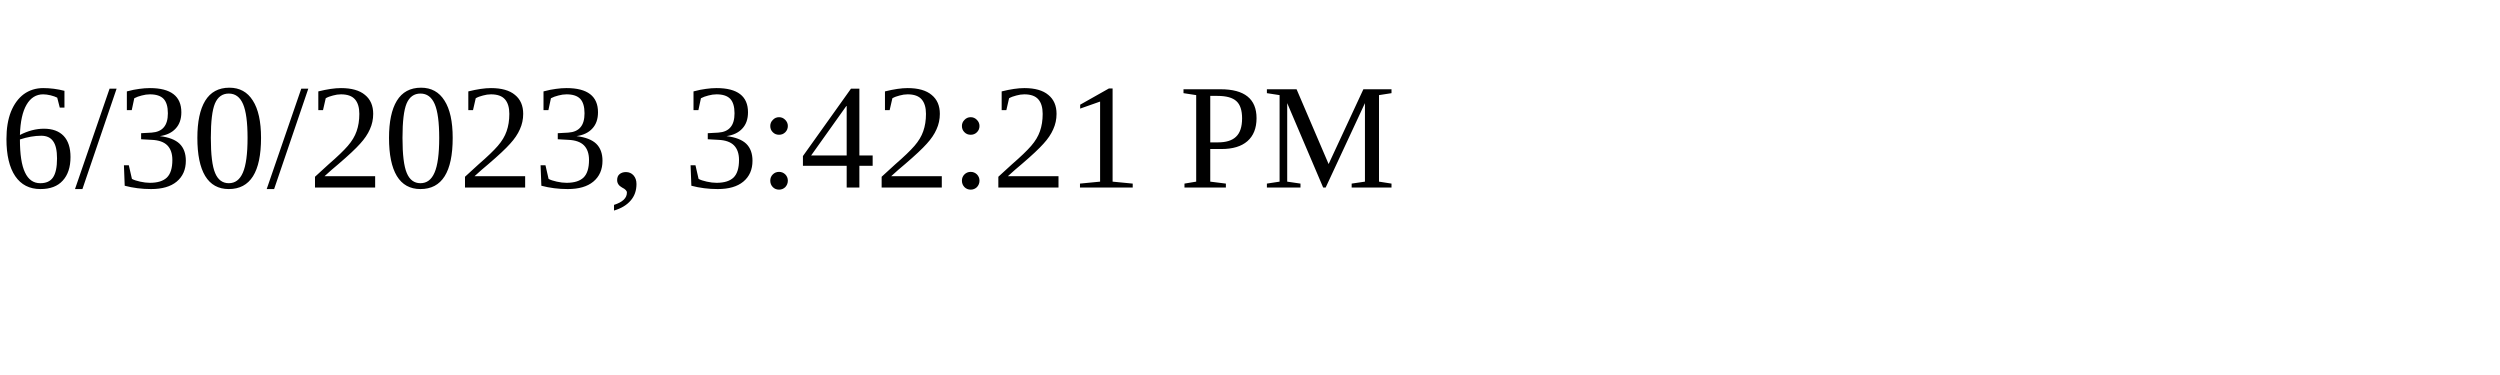
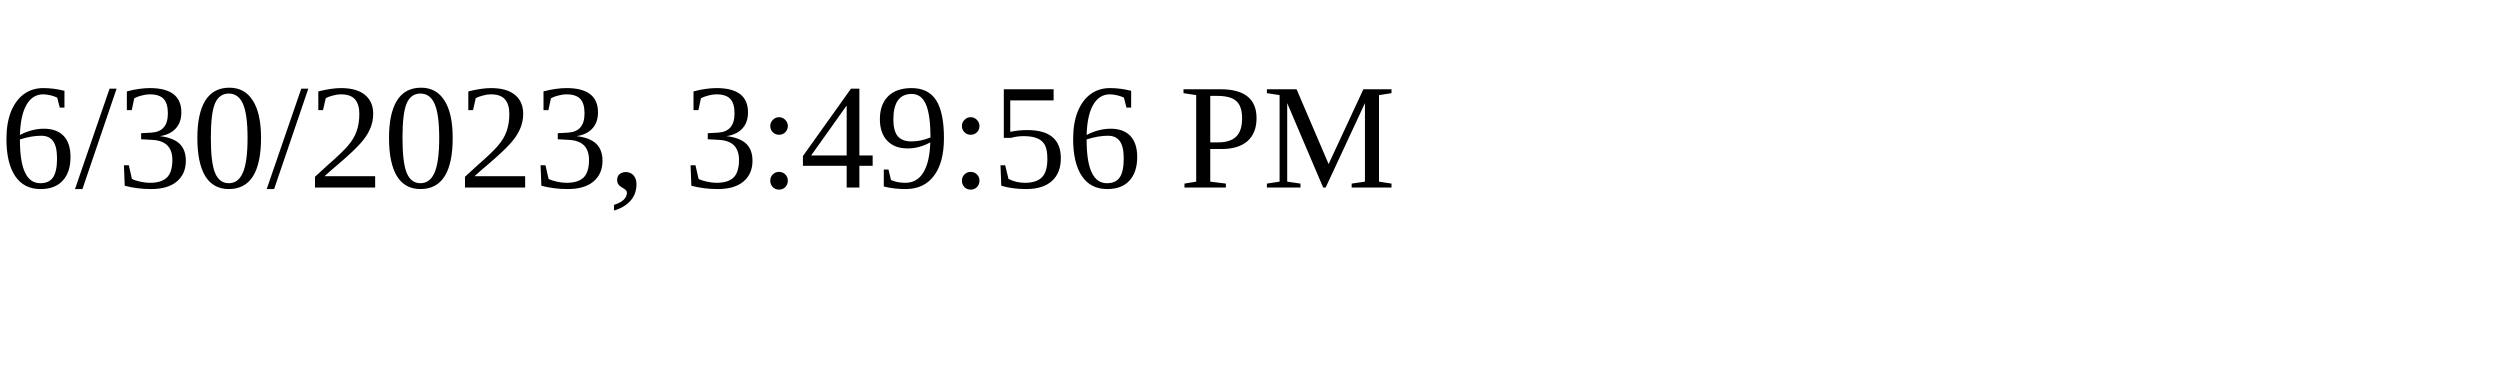
<svg xmlns="http://www.w3.org/2000/svg" height="30" width="200">
-   <text x="0" y="15">6/30/2023, 3:42:21 PM</text>
+   <text x="0" y="15">6/30/2023, 3:49:56 PM</text>
</svg>
